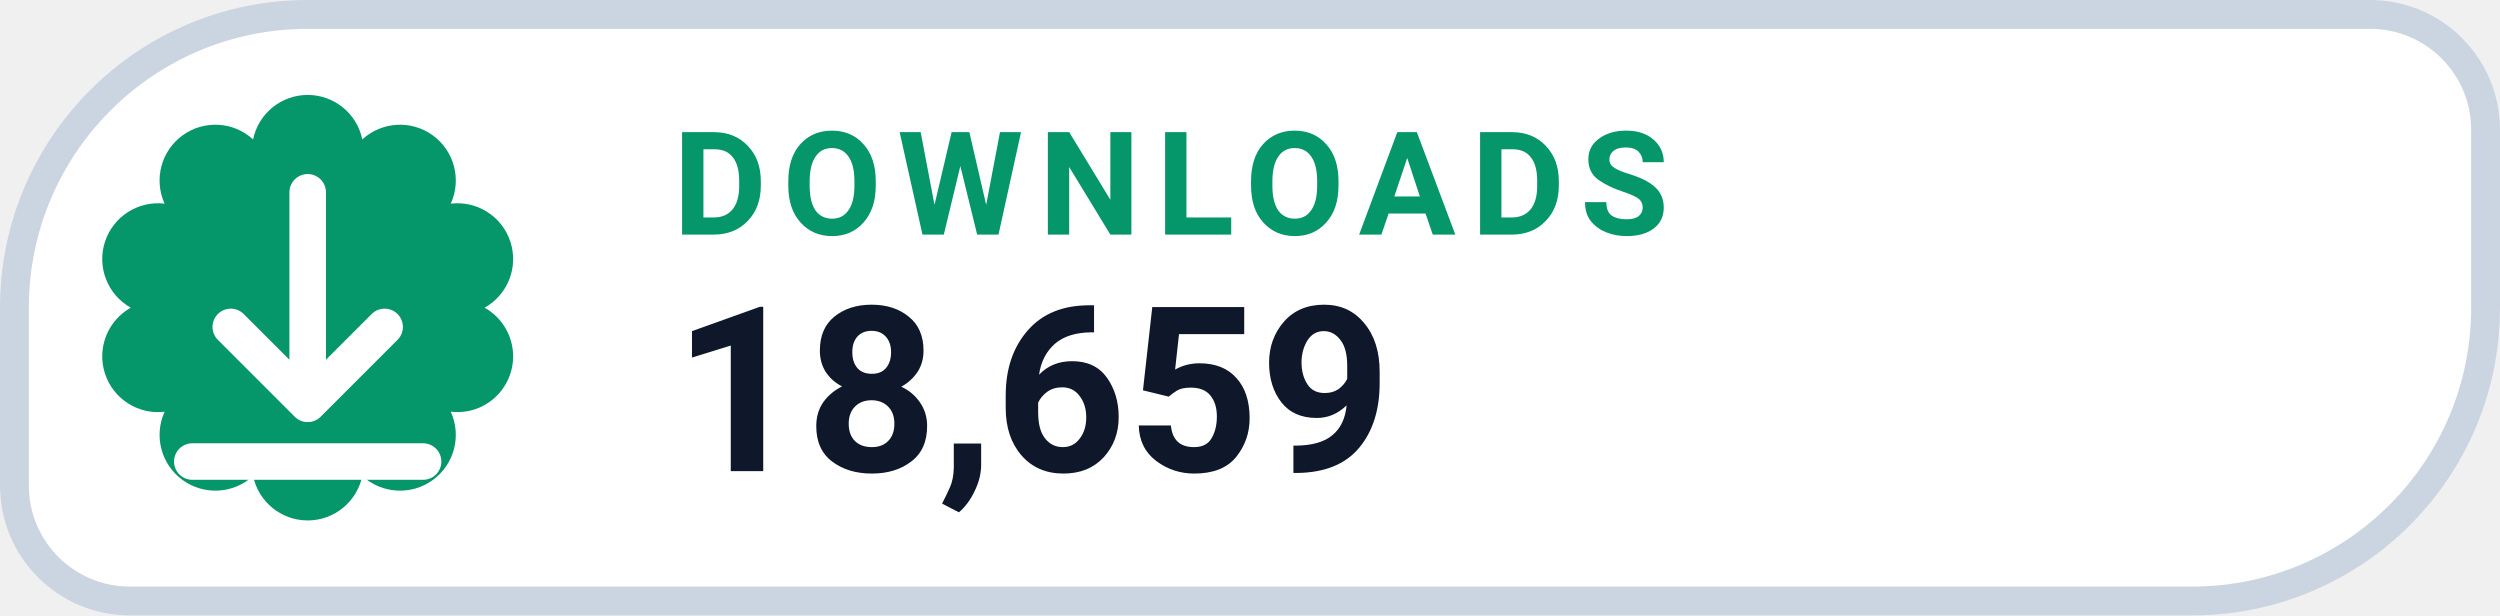
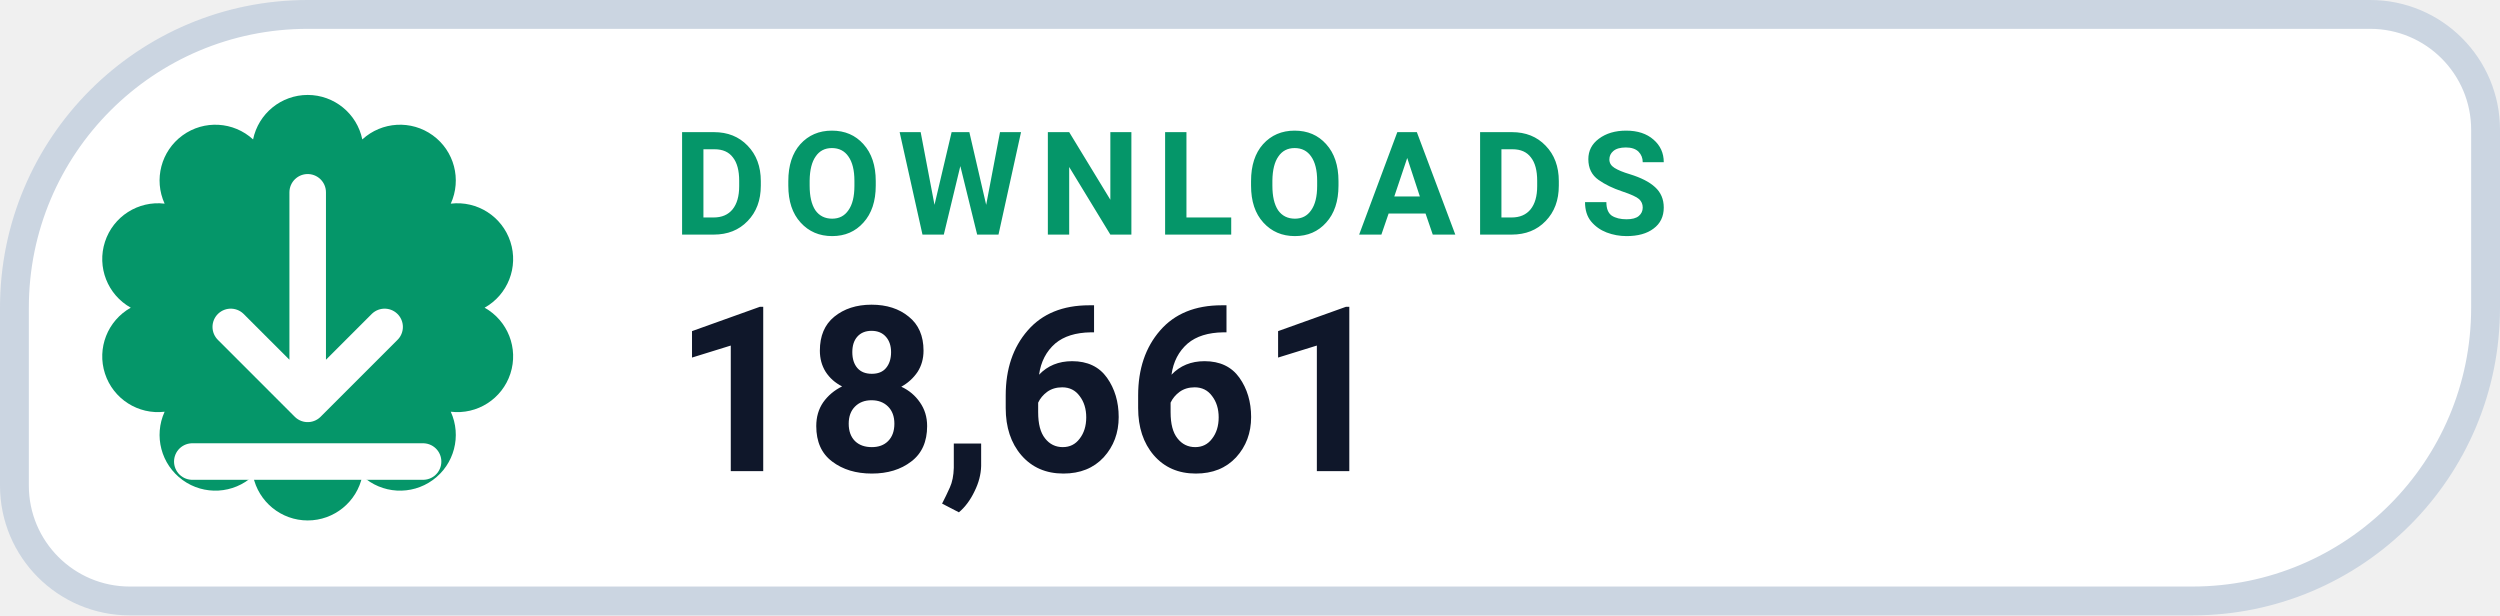
- <svg xmlns="http://www.w3.org/2000/svg" width="130" height="32" viewBox="0 0 130 32" role="img" aria-label="DOWNLOADS 18,659">
+ <svg xmlns="http://www.w3.org/2000/svg" width="130" height="32" viewBox="0 0 130 32" role="img" aria-label="DOWNLOADS 18,661">
  <path d="M 16.00 0.75 H 123.25 A 6.00 6.00 0 0 1 129.25 6.75 V 16.00 A 15.25 15.25 0 0 1 114.00 31.25 H 6.75 A 6.00 6.00 0 0 1 0.75 25.25 V 16.00 A 15.25 15.25 0 0 1 16.00 0.75 Z" fill="#FFFFFF" stroke="#CBD5E1" stroke-width="1.5" />
  <path d="M 13.16 7.25 A 2.90 2.90 0 0 1 18.84 7.25 A 2.90 2.90 0 0 1 23.44 10.59 A 2.90 2.90 0 0 1 25.20 16.00 A 2.90 2.90 0 0 1 23.44 21.41 A 2.90 2.90 0 0 1 18.84 24.75 A 2.90 2.90 0 0 1 13.16 24.75 A 2.90 2.90 0 0 1 8.56 21.41 A 2.90 2.90 0 0 1 6.80 16.00 A 2.90 2.90 0 0 1 8.56 10.59 A 2.90 2.90 0 0 1 13.16 7.25 Z" fill="#059669" />
  <g transform="translate(16 16)" style="color:#FFFFFF;">
    <path d="M0 -6 v11 m0 0 l4 -4 m-4 4 l-4 -4 M-6 8 h12" fill="none" stroke="currentColor" stroke-width="1.9" stroke-linecap="round" stroke-linejoin="round" />
  </g>
  <text x="35" y="12.2" fill="#059669" font-family="-apple-system,BlinkMacSystemFont,'Segoe UI',Roboto,Helvetica,Arial,sans-serif" font-size="7.5" font-weight="700" letter-spacing=".8">DOWNLOADS</text>
-   <text x="35" y="24.5" fill="#0F172A" font-family="-apple-system,BlinkMacSystemFont,'Segoe UI',Roboto,Helvetica,Arial,sans-serif" font-size="12" font-weight="750">18,659</text>
+   <text x="35" y="24.5" fill="#0F172A" font-family="-apple-system,BlinkMacSystemFont,'Segoe UI',Roboto,Helvetica,Arial,sans-serif" font-size="12" font-weight="750">18,661</text>
</svg>
